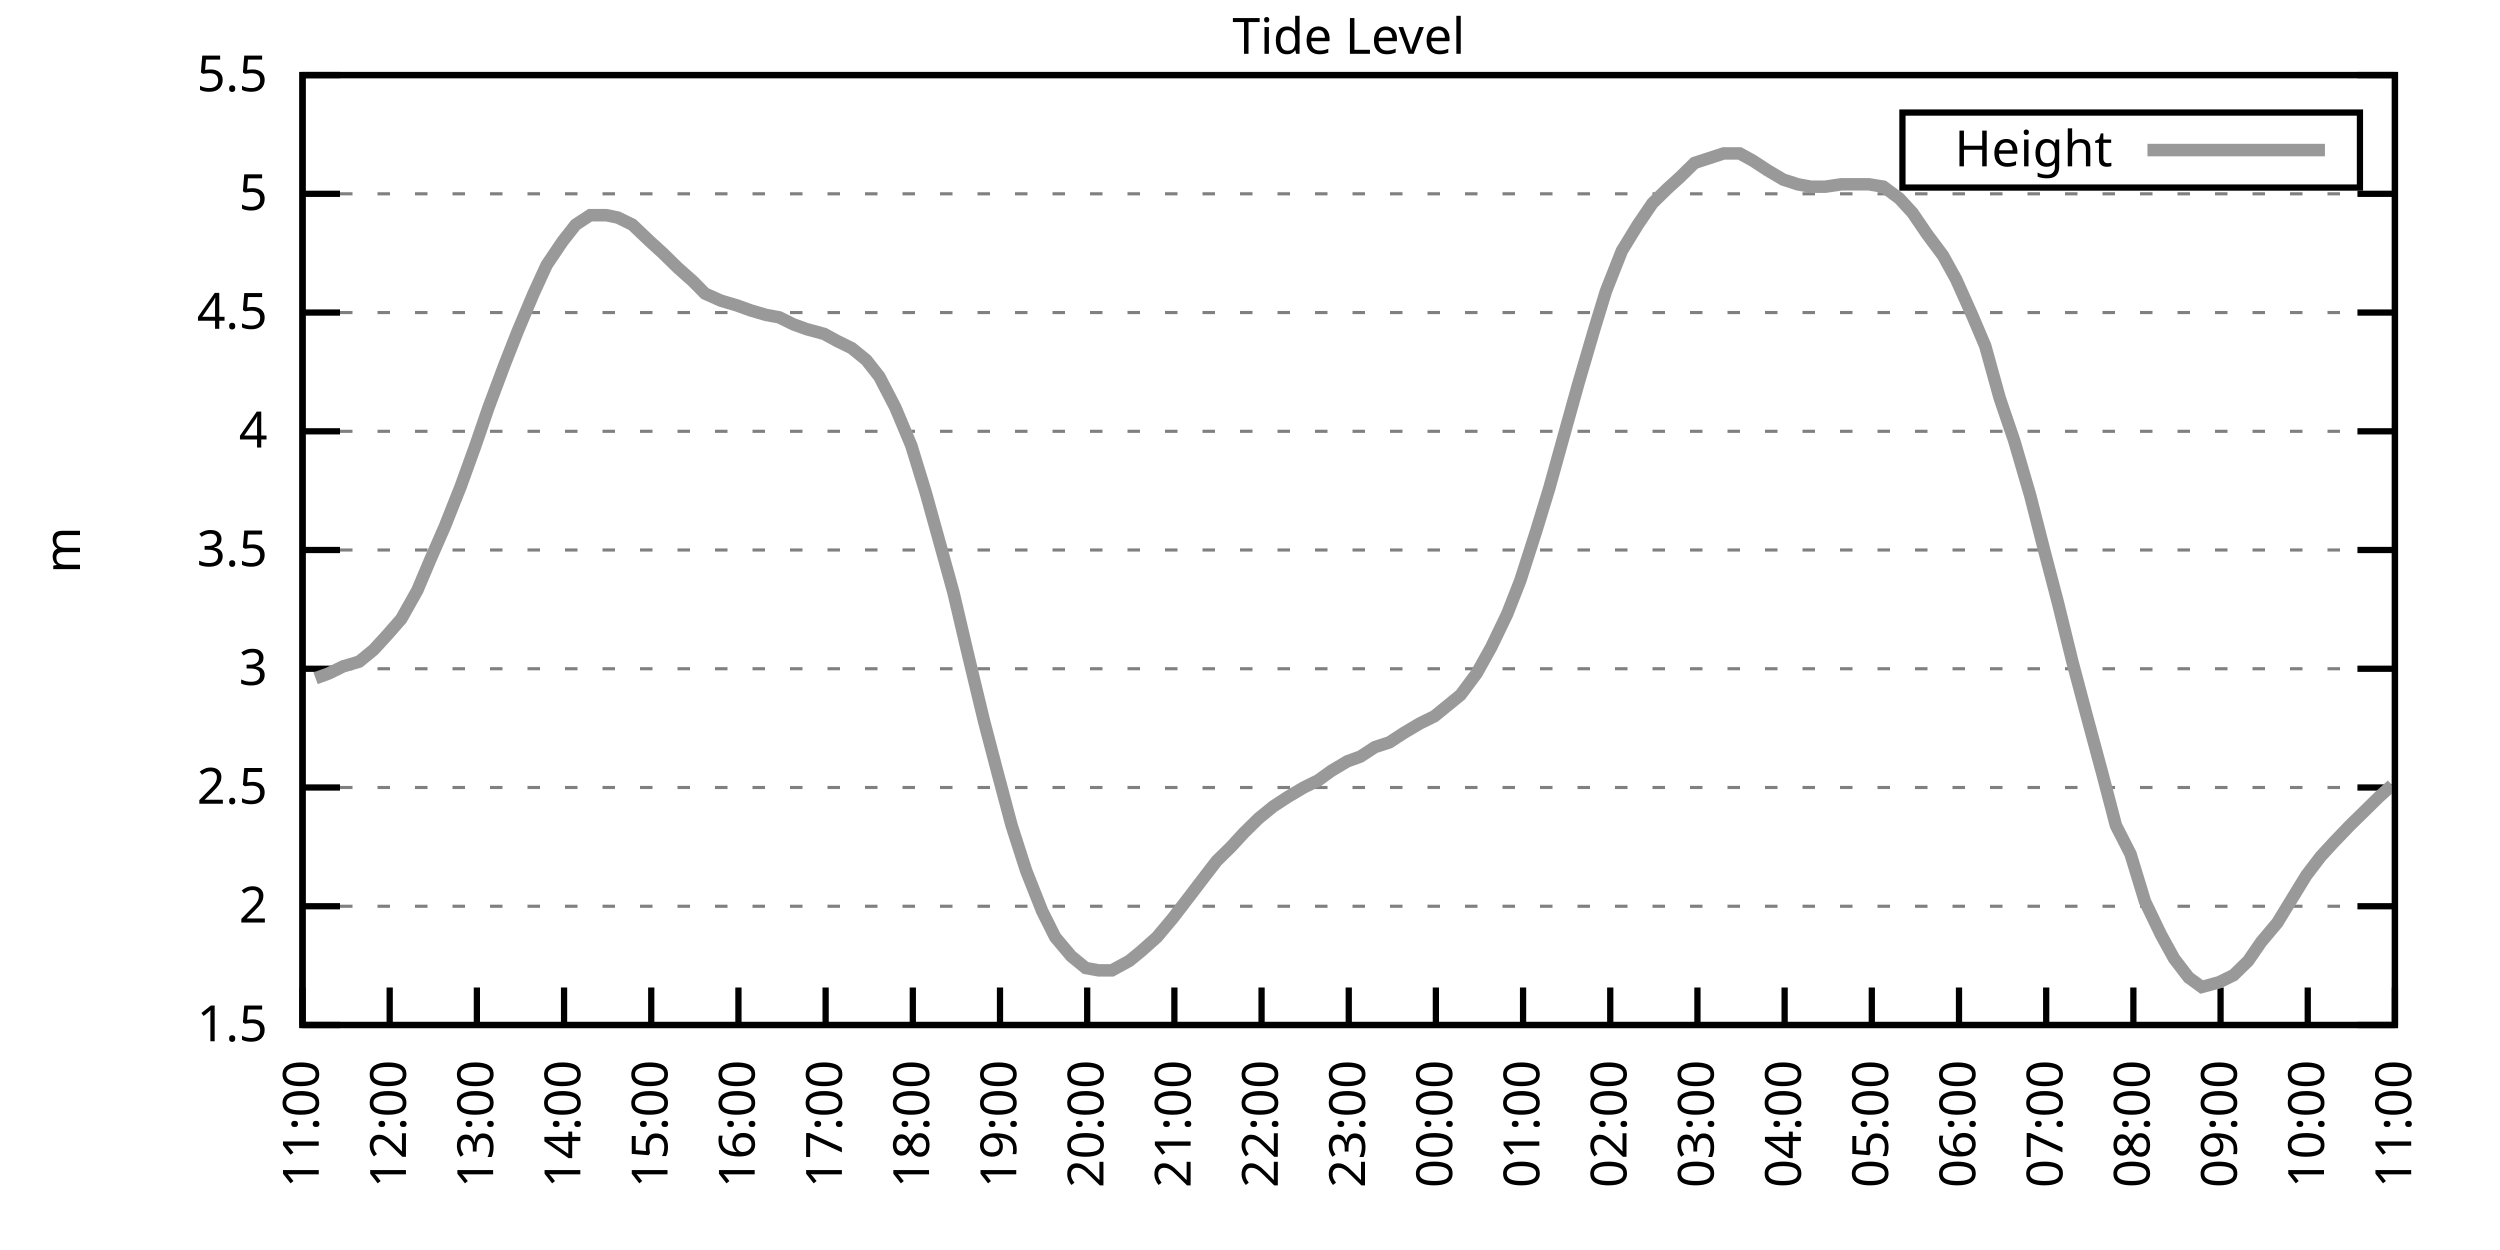
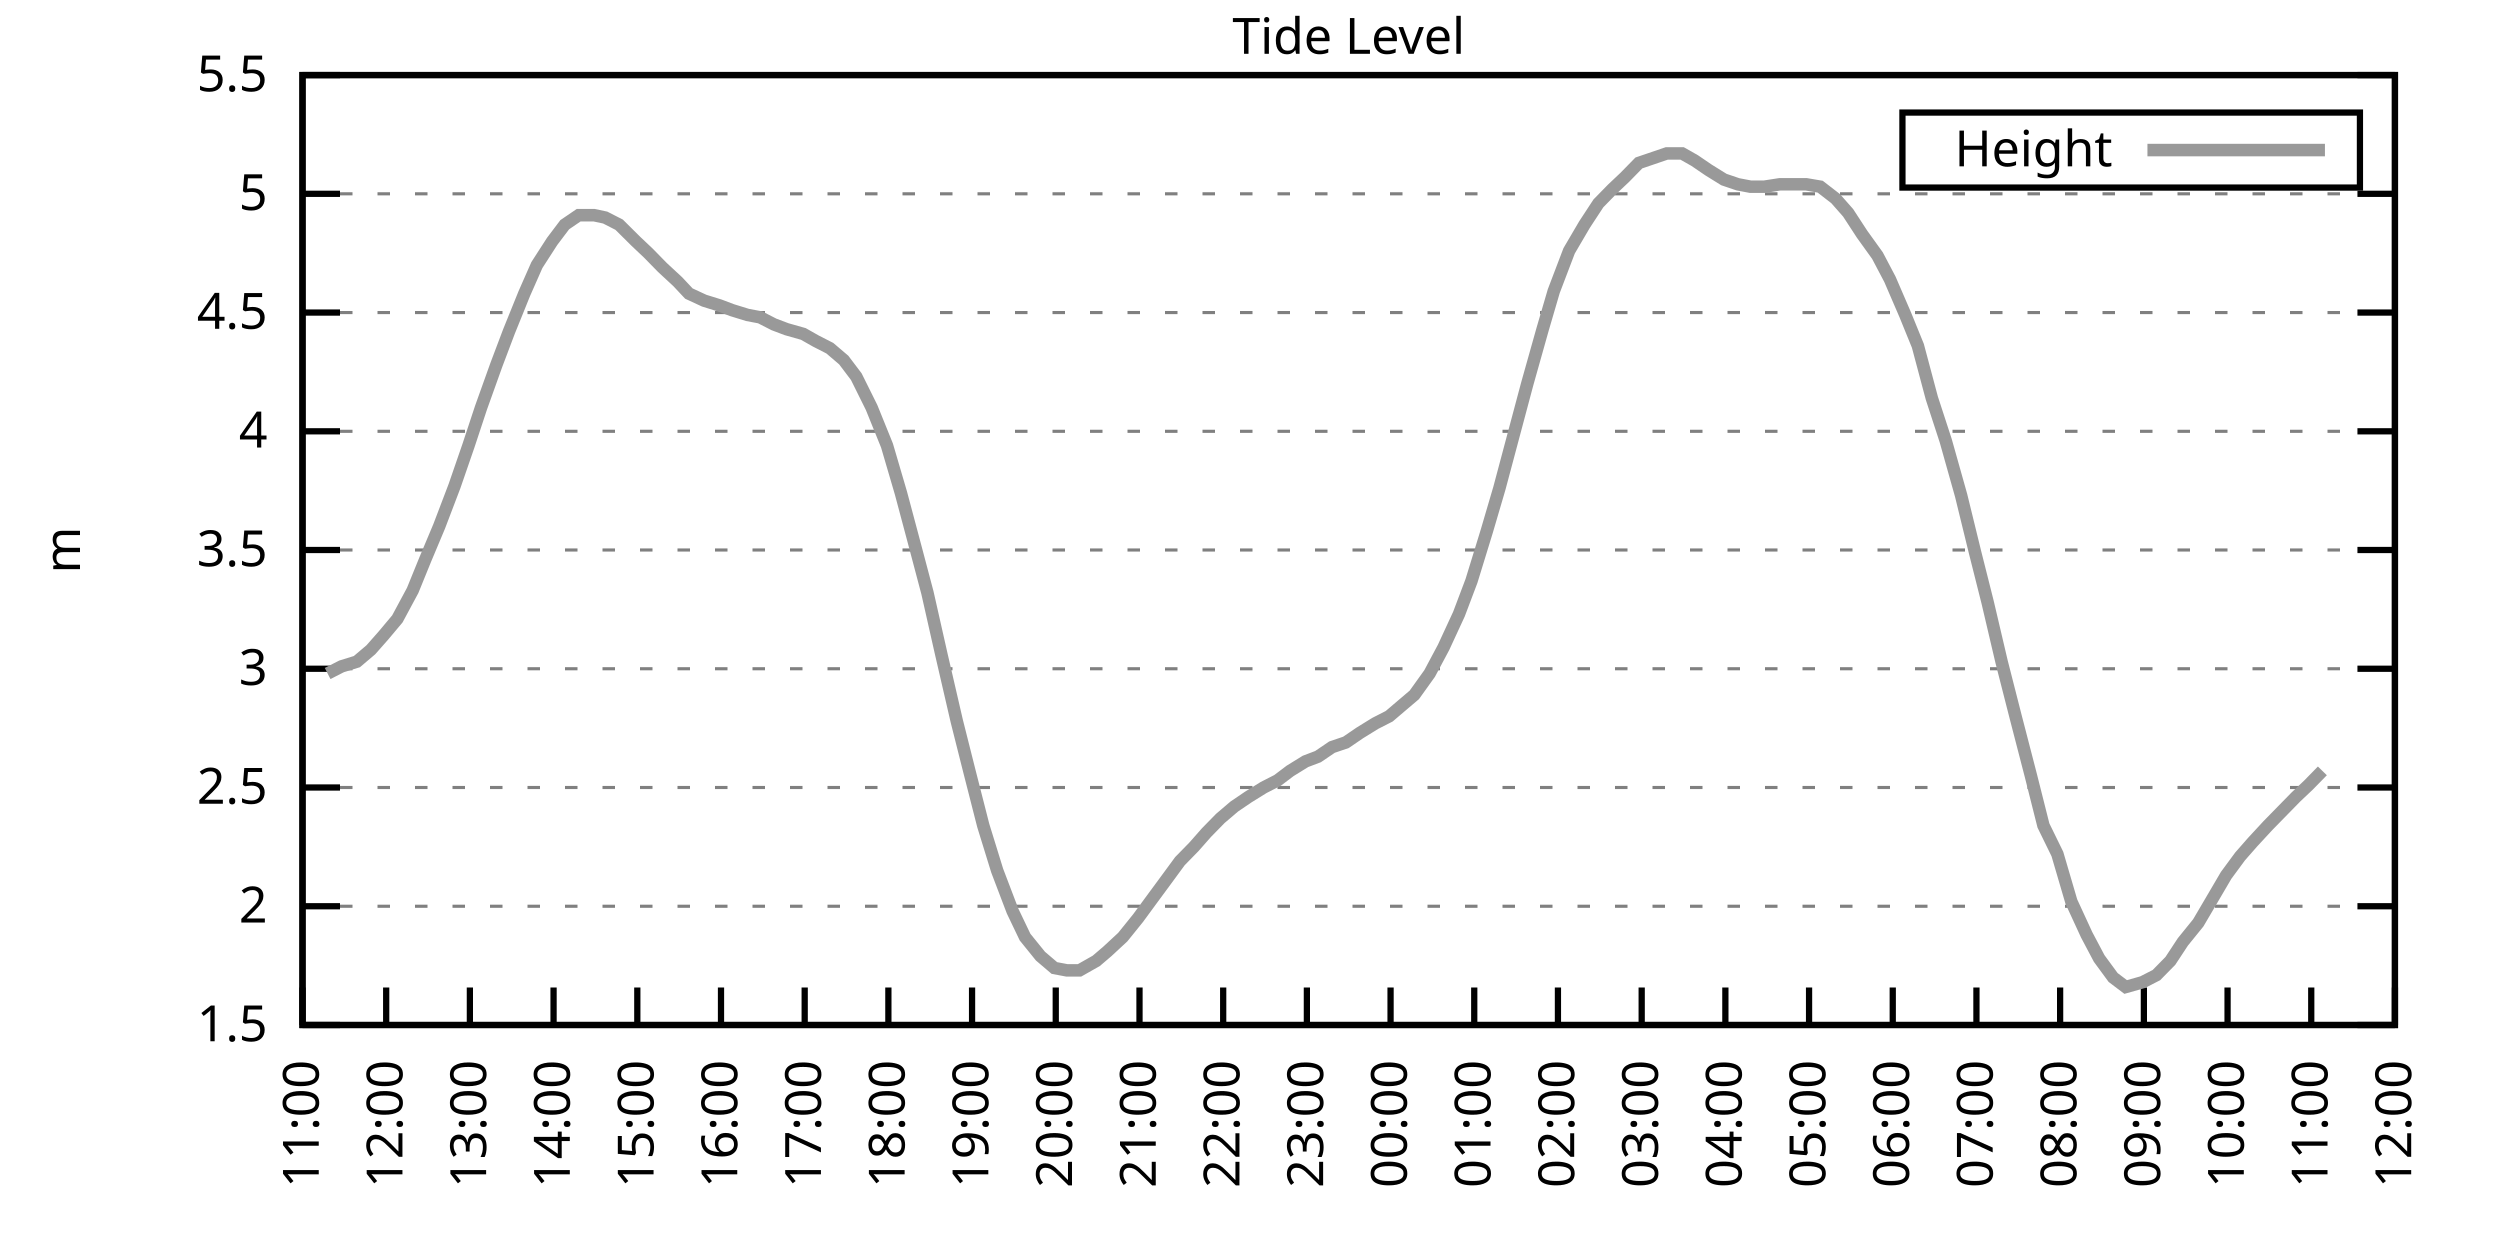
<svg xmlns="http://www.w3.org/2000/svg" xmlns:xlink="http://www.w3.org/1999/xlink" width="400" height="200" viewBox="0 0 400 200">
  <g id="gnuplot_canvas">
    <rect x="0" y="0" width="400" height="200" fill="none" />
    <defs>
      <circle id="gpDot" r="0.5" stroke-width="0.5" stroke="currentColor" />
      <path id="gpPt0" stroke-width="0.333" stroke="currentColor" d="M-1,0 h2 M0,-1 v2" />
      <path id="gpPt1" stroke-width="0.333" stroke="currentColor" d="M-1,-1 L1,1 M1,-1 L-1,1" />
      <path id="gpPt2" stroke-width="0.333" stroke="currentColor" d="M-1,0 L1,0 M0,-1 L0,1 M-1,-1 L1,1 M-1,1 L1,-1" />
      <rect id="gpPt3" stroke-width="0.333" stroke="currentColor" x="-1" y="-1" width="2" height="2" />
      <rect id="gpPt4" stroke-width="0.333" stroke="currentColor" fill="currentColor" x="-1" y="-1" width="2" height="2" />
      <circle id="gpPt5" stroke-width="0.333" stroke="currentColor" cx="0" cy="0" r="1" />
      <use xlink:href="#gpPt5" id="gpPt6" fill="currentColor" stroke="none" />
      <path id="gpPt7" stroke-width="0.333" stroke="currentColor" d="M0,-1.33 L-1.33,0.67 L1.33,0.67 z" />
      <use xlink:href="#gpPt7" id="gpPt8" fill="currentColor" stroke="none" />
      <use xlink:href="#gpPt7" id="gpPt9" stroke="currentColor" transform="rotate(180)" />
      <use xlink:href="#gpPt9" id="gpPt10" fill="currentColor" stroke="none" />
      <use xlink:href="#gpPt3" id="gpPt11" stroke="currentColor" transform="rotate(45)" />
      <use xlink:href="#gpPt11" id="gpPt12" fill="currentColor" stroke="none" />
      <path id="gpPt13" stroke-width="0.333" stroke="currentColor" d="M0,1.330 L1.265,0.411 L0.782,-1.067 L-0.782,-1.076 L-1.265,0.411 z" />
      <use xlink:href="#gpPt13" id="gpPt14" fill="currentColor" stroke="none" />
      <filter id="textbox" filterUnits="objectBoundingBox" x="0" y="0" height="1" width="1">
        <feFlood flood-color="white" flood-opacity="1" result="bgnd" />
        <feComposite in="SourceGraphic" in2="bgnd" operator="atop" />
      </filter>
      <filter id="greybox" filterUnits="objectBoundingBox" x="0" y="0" height="1" width="1">
        <feFlood flood-color="lightgrey" flood-opacity="1" result="grey" />
        <feComposite in="SourceGraphic" in2="grey" operator="atop" />
      </filter>
    </defs>
    <g fill="none" color="white" stroke="currentColor" stroke-width="1.00" stroke-linecap="butt" stroke-linejoin="miter">
</g>
    <g fill="none" color="black" stroke="currentColor" stroke-width="1.00" stroke-linecap="butt" stroke-linejoin="miter">
      <g stroke="none" shape-rendering="crispEdges">
        <polygon fill="rgb(255, 255, 255)" points="48.40,164.00 383.18,164.00 383.18,12.02 48.40,12.02 " />
      </g>
    </g>
    <g fill="none" color="black" stroke="currentColor" stroke-width="1.00" stroke-linecap="butt" stroke-linejoin="miter">
</g>
    <g fill="none" color="black" stroke="black" stroke-width="0.50" stroke-linecap="butt" stroke-linejoin="miter">
</g>
    <g fill="none" color="gray" stroke="currentColor" stroke-width="0.50" stroke-linecap="butt" stroke-linejoin="miter">
      <path stroke="gray" stroke-dasharray="2,4" class="gridline" d="M48.40,164.00 L383.19,164.00  " />
    </g>
    <g fill="none" color="gray" stroke="gray" stroke-width="1.00" stroke-linecap="butt" stroke-linejoin="miter">
</g>
    <g fill="none" color="black" stroke="currentColor" stroke-width="1.00" stroke-linecap="butt" stroke-linejoin="miter">
      <path stroke="black" d="M48.40,164.00 L54.40,164.00 M383.19,164.00 L377.19,164.00  " />
      <g transform="translate(42.80,166.60)" stroke="none" fill="black" font-family="Sans" font-size="8.00" text-anchor="end">
        <text>
          <tspan font-family="Sans"> 1.5</tspan>
        </text>
      </g>
    </g>
    <g fill="none" color="black" stroke="currentColor" stroke-width="1.00" stroke-linecap="butt" stroke-linejoin="miter">
</g>
    <g fill="none" color="black" stroke="black" stroke-width="0.50" stroke-linecap="butt" stroke-linejoin="miter">
</g>
    <g fill="none" color="gray" stroke="currentColor" stroke-width="0.50" stroke-linecap="butt" stroke-linejoin="miter">
      <path stroke="gray" stroke-dasharray="2,4" class="gridline" d="M48.40,145.00 L383.19,145.00  " />
    </g>
    <g fill="none" color="gray" stroke="gray" stroke-width="1.00" stroke-linecap="butt" stroke-linejoin="miter">
</g>
    <g fill="none" color="black" stroke="currentColor" stroke-width="1.00" stroke-linecap="butt" stroke-linejoin="miter">
      <path stroke="black" d="M48.40,145.00 L54.40,145.00 M383.19,145.00 L377.19,145.00  " />
      <g transform="translate(42.80,147.60)" stroke="none" fill="black" font-family="Sans" font-size="8.00" text-anchor="end">
        <text>
          <tspan font-family="Sans"> 2</tspan>
        </text>
      </g>
    </g>
    <g fill="none" color="black" stroke="currentColor" stroke-width="1.00" stroke-linecap="butt" stroke-linejoin="miter">
</g>
    <g fill="none" color="black" stroke="black" stroke-width="0.50" stroke-linecap="butt" stroke-linejoin="miter">
</g>
    <g fill="none" color="gray" stroke="currentColor" stroke-width="0.50" stroke-linecap="butt" stroke-linejoin="miter">
      <path stroke="gray" stroke-dasharray="2,4" class="gridline" d="M48.40,126.00 L383.19,126.00  " />
    </g>
    <g fill="none" color="gray" stroke="gray" stroke-width="1.00" stroke-linecap="butt" stroke-linejoin="miter">
</g>
    <g fill="none" color="black" stroke="currentColor" stroke-width="1.00" stroke-linecap="butt" stroke-linejoin="miter">
      <path stroke="black" d="M48.40,126.00 L54.40,126.00 M383.19,126.00 L377.19,126.00  " />
      <g transform="translate(42.80,128.60)" stroke="none" fill="black" font-family="Sans" font-size="8.00" text-anchor="end">
        <text>
          <tspan font-family="Sans"> 2.5</tspan>
        </text>
      </g>
    </g>
    <g fill="none" color="black" stroke="currentColor" stroke-width="1.00" stroke-linecap="butt" stroke-linejoin="miter">
</g>
    <g fill="none" color="black" stroke="black" stroke-width="0.50" stroke-linecap="butt" stroke-linejoin="miter">
</g>
    <g fill="none" color="gray" stroke="currentColor" stroke-width="0.50" stroke-linecap="butt" stroke-linejoin="miter">
      <path stroke="gray" stroke-dasharray="2,4" class="gridline" d="M48.40,107.00 L383.19,107.00  " />
    </g>
    <g fill="none" color="gray" stroke="gray" stroke-width="1.00" stroke-linecap="butt" stroke-linejoin="miter">
</g>
    <g fill="none" color="black" stroke="currentColor" stroke-width="1.00" stroke-linecap="butt" stroke-linejoin="miter">
      <path stroke="black" d="M48.40,107.00 L54.40,107.00 M383.19,107.00 L377.19,107.00  " />
      <g transform="translate(42.80,109.60)" stroke="none" fill="black" font-family="Sans" font-size="8.00" text-anchor="end">
        <text>
          <tspan font-family="Sans"> 3</tspan>
        </text>
      </g>
    </g>
    <g fill="none" color="black" stroke="currentColor" stroke-width="1.00" stroke-linecap="butt" stroke-linejoin="miter">
</g>
    <g fill="none" color="black" stroke="black" stroke-width="0.50" stroke-linecap="butt" stroke-linejoin="miter">
</g>
    <g fill="none" color="gray" stroke="currentColor" stroke-width="0.50" stroke-linecap="butt" stroke-linejoin="miter">
      <path stroke="gray" stroke-dasharray="2,4" class="gridline" d="M48.40,88.00 L383.19,88.00  " />
    </g>
    <g fill="none" color="gray" stroke="gray" stroke-width="1.00" stroke-linecap="butt" stroke-linejoin="miter">
</g>
    <g fill="none" color="black" stroke="currentColor" stroke-width="1.00" stroke-linecap="butt" stroke-linejoin="miter">
      <path stroke="black" d="M48.40,88.00 L54.40,88.00 M383.19,88.00 L377.19,88.00  " />
      <g transform="translate(42.80,90.60)" stroke="none" fill="black" font-family="Sans" font-size="8.00" text-anchor="end">
        <text>
          <tspan font-family="Sans"> 3.5</tspan>
        </text>
      </g>
    </g>
    <g fill="none" color="black" stroke="currentColor" stroke-width="1.00" stroke-linecap="butt" stroke-linejoin="miter">
</g>
    <g fill="none" color="black" stroke="black" stroke-width="0.50" stroke-linecap="butt" stroke-linejoin="miter">
</g>
    <g fill="none" color="gray" stroke="currentColor" stroke-width="0.50" stroke-linecap="butt" stroke-linejoin="miter">
      <path stroke="gray" stroke-dasharray="2,4" class="gridline" d="M48.40,69.01 L383.19,69.01  " />
    </g>
    <g fill="none" color="gray" stroke="gray" stroke-width="1.00" stroke-linecap="butt" stroke-linejoin="miter">
</g>
    <g fill="none" color="black" stroke="currentColor" stroke-width="1.00" stroke-linecap="butt" stroke-linejoin="miter">
      <path stroke="black" d="M48.40,69.01 L54.40,69.01 M383.19,69.01 L377.19,69.01  " />
      <g transform="translate(42.80,71.61)" stroke="none" fill="black" font-family="Sans" font-size="8.00" text-anchor="end">
        <text>
          <tspan font-family="Sans"> 4</tspan>
        </text>
      </g>
    </g>
    <g fill="none" color="black" stroke="currentColor" stroke-width="1.00" stroke-linecap="butt" stroke-linejoin="miter">
</g>
    <g fill="none" color="black" stroke="black" stroke-width="0.50" stroke-linecap="butt" stroke-linejoin="miter">
</g>
    <g fill="none" color="gray" stroke="currentColor" stroke-width="0.50" stroke-linecap="butt" stroke-linejoin="miter">
      <path stroke="gray" stroke-dasharray="2,4" class="gridline" d="M48.40,50.01 L383.19,50.01  " />
    </g>
    <g fill="none" color="gray" stroke="gray" stroke-width="1.00" stroke-linecap="butt" stroke-linejoin="miter">
</g>
    <g fill="none" color="black" stroke="currentColor" stroke-width="1.00" stroke-linecap="butt" stroke-linejoin="miter">
      <path stroke="black" d="M48.40,50.01 L54.40,50.01 M383.19,50.01 L377.19,50.01  " />
      <g transform="translate(42.80,52.61)" stroke="none" fill="black" font-family="Sans" font-size="8.00" text-anchor="end">
        <text>
          <tspan font-family="Sans"> 4.5</tspan>
        </text>
      </g>
    </g>
    <g fill="none" color="black" stroke="currentColor" stroke-width="1.00" stroke-linecap="butt" stroke-linejoin="miter">
</g>
    <g fill="none" color="black" stroke="black" stroke-width="0.50" stroke-linecap="butt" stroke-linejoin="miter">
</g>
    <g fill="none" color="gray" stroke="currentColor" stroke-width="0.50" stroke-linecap="butt" stroke-linejoin="miter">
      <path stroke="gray" stroke-dasharray="2,4" class="gridline" d="M48.40,31.01 L383.19,31.01  " />
    </g>
    <g fill="none" color="gray" stroke="gray" stroke-width="1.00" stroke-linecap="butt" stroke-linejoin="miter">
</g>
    <g fill="none" color="black" stroke="currentColor" stroke-width="1.00" stroke-linecap="butt" stroke-linejoin="miter">
      <path stroke="black" d="M48.40,31.01 L54.40,31.01 M383.19,31.01 L377.19,31.01  " />
      <g transform="translate(42.80,33.61)" stroke="none" fill="black" font-family="Sans" font-size="8.00" text-anchor="end">
        <text>
          <tspan font-family="Sans"> 5</tspan>
        </text>
      </g>
    </g>
    <g fill="none" color="black" stroke="currentColor" stroke-width="1.00" stroke-linecap="butt" stroke-linejoin="miter">
</g>
    <g fill="none" color="black" stroke="black" stroke-width="0.50" stroke-linecap="butt" stroke-linejoin="miter">
</g>
    <g fill="none" color="gray" stroke="currentColor" stroke-width="0.50" stroke-linecap="butt" stroke-linejoin="miter">
      <path stroke="gray" stroke-dasharray="2,4" class="gridline" d="M48.40,12.01 L383.19,12.01  " />
    </g>
    <g fill="none" color="gray" stroke="gray" stroke-width="1.00" stroke-linecap="butt" stroke-linejoin="miter">
</g>
    <g fill="none" color="black" stroke="currentColor" stroke-width="1.00" stroke-linecap="butt" stroke-linejoin="miter">
      <path stroke="black" d="M48.40,12.01 L54.40,12.01 M383.19,12.01 L377.19,12.01  " />
      <g transform="translate(42.80,14.61)" stroke="none" fill="black" font-family="Sans" font-size="8.00" text-anchor="end">
        <text>
          <tspan font-family="Sans"> 5.5</tspan>
        </text>
      </g>
    </g>
    <g fill="none" color="black" stroke="currentColor" stroke-width="1.00" stroke-linecap="butt" stroke-linejoin="miter">
      <path stroke="black" d="M48.40,164.00 L48.40,158.00  " />
      <g transform="translate(51.00,169.60) rotate(270.00)" stroke="none" fill="black" font-family="Sans" font-size="8.00" text-anchor="end">
        <text>
          <tspan font-family="Sans">11:00</tspan>
        </text>
      </g>
    </g>
    <g fill="none" color="black" stroke="currentColor" stroke-width="1.00" stroke-linecap="butt" stroke-linejoin="miter">
-       <path stroke="black" d="M62.35,164.00 L62.35,158.00  " />
-       <g transform="translate(64.95,169.60) rotate(270.00)" stroke="none" fill="black" font-family="Sans" font-size="8.00" text-anchor="end">
+       <path stroke="black" d="M61.79,164.00 L61.79,158.00  " />
+       <g transform="translate(64.39,169.60) rotate(270.00)" stroke="none" fill="black" font-family="Sans" font-size="8.00" text-anchor="end">
        <text>
          <tspan font-family="Sans">12:00</tspan>
        </text>
      </g>
    </g>
    <g fill="none" color="black" stroke="currentColor" stroke-width="1.00" stroke-linecap="butt" stroke-linejoin="miter">
-       <path stroke="black" d="M76.30,164.00 L76.30,158.00  " />
-       <g transform="translate(78.90,169.60) rotate(270.00)" stroke="none" fill="black" font-family="Sans" font-size="8.00" text-anchor="end">
+       <path stroke="black" d="M75.18,164.00 L75.18,158.00  " />
+       <g transform="translate(77.78,169.60) rotate(270.00)" stroke="none" fill="black" font-family="Sans" font-size="8.00" text-anchor="end">
        <text>
          <tspan font-family="Sans">13:00</tspan>
        </text>
      </g>
    </g>
    <g fill="none" color="black" stroke="currentColor" stroke-width="1.00" stroke-linecap="butt" stroke-linejoin="miter">
-       <path stroke="black" d="M90.25,164.00 L90.25,158.00  " />
-       <g transform="translate(92.85,169.60) rotate(270.00)" stroke="none" fill="black" font-family="Sans" font-size="8.00" text-anchor="end">
+       <path stroke="black" d="M88.57,164.00 L88.57,158.00  " />
+       <g transform="translate(91.17,169.60) rotate(270.00)" stroke="none" fill="black" font-family="Sans" font-size="8.00" text-anchor="end">
        <text>
          <tspan font-family="Sans">14:00</tspan>
        </text>
      </g>
    </g>
    <g fill="none" color="black" stroke="currentColor" stroke-width="1.00" stroke-linecap="butt" stroke-linejoin="miter">
-       <path stroke="black" d="M104.20,164.00 L104.20,158.00  " />
-       <g transform="translate(106.80,169.60) rotate(270.00)" stroke="none" fill="black" font-family="Sans" font-size="8.00" text-anchor="end">
+       <path stroke="black" d="M101.97,164.00 L101.97,158.00  " />
+       <g transform="translate(104.57,169.60) rotate(270.00)" stroke="none" fill="black" font-family="Sans" font-size="8.00" text-anchor="end">
        <text>
          <tspan font-family="Sans">15:00</tspan>
        </text>
      </g>
    </g>
    <g fill="none" color="black" stroke="currentColor" stroke-width="1.00" stroke-linecap="butt" stroke-linejoin="miter">
-       <path stroke="black" d="M118.15,164.00 L118.15,158.00  " />
-       <g transform="translate(120.75,169.60) rotate(270.00)" stroke="none" fill="black" font-family="Sans" font-size="8.00" text-anchor="end">
+       <path stroke="black" d="M115.36,164.00 L115.36,158.00  " />
+       <g transform="translate(117.96,169.60) rotate(270.00)" stroke="none" fill="black" font-family="Sans" font-size="8.00" text-anchor="end">
        <text>
          <tspan font-family="Sans">16:00</tspan>
        </text>
      </g>
    </g>
    <g fill="none" color="black" stroke="currentColor" stroke-width="1.00" stroke-linecap="butt" stroke-linejoin="miter">
-       <path stroke="black" d="M132.10,164.00 L132.10,158.00  " />
-       <g transform="translate(134.70,169.60) rotate(270.00)" stroke="none" fill="black" font-family="Sans" font-size="8.00" text-anchor="end">
+       <path stroke="black" d="M128.75,164.00 L128.75,158.00  " />
+       <g transform="translate(131.35,169.60) rotate(270.00)" stroke="none" fill="black" font-family="Sans" font-size="8.00" text-anchor="end">
        <text>
          <tspan font-family="Sans">17:00</tspan>
        </text>
      </g>
    </g>
    <g fill="none" color="black" stroke="currentColor" stroke-width="1.00" stroke-linecap="butt" stroke-linejoin="miter">
-       <path stroke="black" d="M146.05,164.00 L146.05,158.00  " />
-       <g transform="translate(148.65,169.60) rotate(270.00)" stroke="none" fill="black" font-family="Sans" font-size="8.00" text-anchor="end">
+       <path stroke="black" d="M142.14,164.00 L142.14,158.00  " />
+       <g transform="translate(144.74,169.60) rotate(270.00)" stroke="none" fill="black" font-family="Sans" font-size="8.00" text-anchor="end">
        <text>
          <tspan font-family="Sans">18:00</tspan>
        </text>
      </g>
    </g>
    <g fill="none" color="black" stroke="currentColor" stroke-width="1.00" stroke-linecap="butt" stroke-linejoin="miter">
-       <path stroke="black" d="M160.00,164.00 L160.00,158.00  " />
-       <g transform="translate(162.60,169.60) rotate(270.00)" stroke="none" fill="black" font-family="Sans" font-size="8.00" text-anchor="end">
+       <path stroke="black" d="M155.53,164.00 L155.53,158.00  " />
+       <g transform="translate(158.13,169.60) rotate(270.00)" stroke="none" fill="black" font-family="Sans" font-size="8.00" text-anchor="end">
        <text>
          <tspan font-family="Sans">19:00</tspan>
        </text>
      </g>
    </g>
    <g fill="none" color="black" stroke="currentColor" stroke-width="1.00" stroke-linecap="butt" stroke-linejoin="miter">
-       <path stroke="black" d="M173.95,164.00 L173.95,158.00  " />
-       <g transform="translate(176.55,169.60) rotate(270.00)" stroke="none" fill="black" font-family="Sans" font-size="8.00" text-anchor="end">
+       <path stroke="black" d="M168.92,164.00 L168.92,158.00  " />
+       <g transform="translate(171.52,169.60) rotate(270.00)" stroke="none" fill="black" font-family="Sans" font-size="8.00" text-anchor="end">
        <text>
          <tspan font-family="Sans">20:00</tspan>
        </text>
      </g>
    </g>
    <g fill="none" color="black" stroke="currentColor" stroke-width="1.00" stroke-linecap="butt" stroke-linejoin="miter">
-       <path stroke="black" d="M187.90,164.00 L187.90,158.00  " />
-       <g transform="translate(190.50,169.60) rotate(270.00)" stroke="none" fill="black" font-family="Sans" font-size="8.00" text-anchor="end">
+       <path stroke="black" d="M182.32,164.00 L182.32,158.00  " />
+       <g transform="translate(184.92,169.60) rotate(270.00)" stroke="none" fill="black" font-family="Sans" font-size="8.00" text-anchor="end">
        <text>
          <tspan font-family="Sans">21:00</tspan>
        </text>
      </g>
    </g>
    <g fill="none" color="black" stroke="currentColor" stroke-width="1.00" stroke-linecap="butt" stroke-linejoin="miter">
-       <path stroke="black" d="M201.85,164.00 L201.85,158.00  " />
-       <g transform="translate(204.45,169.60) rotate(270.00)" stroke="none" fill="black" font-family="Sans" font-size="8.00" text-anchor="end">
+       <path stroke="black" d="M195.71,164.00 L195.71,158.00  " />
+       <g transform="translate(198.31,169.60) rotate(270.00)" stroke="none" fill="black" font-family="Sans" font-size="8.00" text-anchor="end">
        <text>
          <tspan font-family="Sans">22:00</tspan>
        </text>
      </g>
    </g>
    <g fill="none" color="black" stroke="currentColor" stroke-width="1.00" stroke-linecap="butt" stroke-linejoin="miter">
-       <path stroke="black" d="M215.80,164.00 L215.80,158.00  " />
-       <g transform="translate(218.40,169.60) rotate(270.00)" stroke="none" fill="black" font-family="Sans" font-size="8.00" text-anchor="end">
+       <path stroke="black" d="M209.10,164.00 L209.10,158.00  " />
+       <g transform="translate(211.70,169.60) rotate(270.00)" stroke="none" fill="black" font-family="Sans" font-size="8.00" text-anchor="end">
        <text>
          <tspan font-family="Sans">23:00</tspan>
        </text>
      </g>
    </g>
    <g fill="none" color="black" stroke="currentColor" stroke-width="1.00" stroke-linecap="butt" stroke-linejoin="miter">
-       <path stroke="black" d="M229.74,164.00 L229.74,158.00  " />
-       <g transform="translate(232.34,169.60) rotate(270.00)" stroke="none" fill="black" font-family="Sans" font-size="8.00" text-anchor="end">
+       <path stroke="black" d="M222.49,164.00 L222.49,158.00  " />
+       <g transform="translate(225.09,169.60) rotate(270.00)" stroke="none" fill="black" font-family="Sans" font-size="8.00" text-anchor="end">
        <text>
          <tspan font-family="Sans">00:00</tspan>
        </text>
      </g>
    </g>
    <g fill="none" color="black" stroke="currentColor" stroke-width="1.00" stroke-linecap="butt" stroke-linejoin="miter">
-       <path stroke="black" d="M243.69,164.00 L243.69,158.00  " />
-       <g transform="translate(246.29,169.60) rotate(270.00)" stroke="none" fill="black" font-family="Sans" font-size="8.00" text-anchor="end">
+       <path stroke="black" d="M235.88,164.00 L235.88,158.00  " />
+       <g transform="translate(238.48,169.60) rotate(270.00)" stroke="none" fill="black" font-family="Sans" font-size="8.00" text-anchor="end">
        <text>
          <tspan font-family="Sans">01:00</tspan>
        </text>
      </g>
    </g>
    <g fill="none" color="black" stroke="currentColor" stroke-width="1.00" stroke-linecap="butt" stroke-linejoin="miter">
-       <path stroke="black" d="M257.64,164.00 L257.64,158.00  " />
-       <g transform="translate(260.24,169.60) rotate(270.00)" stroke="none" fill="black" font-family="Sans" font-size="8.00" text-anchor="end">
+       <path stroke="black" d="M249.27,164.00 L249.27,158.00  " />
+       <g transform="translate(251.87,169.60) rotate(270.00)" stroke="none" fill="black" font-family="Sans" font-size="8.00" text-anchor="end">
        <text>
          <tspan font-family="Sans">02:00</tspan>
        </text>
      </g>
    </g>
    <g fill="none" color="black" stroke="currentColor" stroke-width="1.00" stroke-linecap="butt" stroke-linejoin="miter">
-       <path stroke="black" d="M271.59,164.00 L271.59,158.00  " />
-       <g transform="translate(274.19,169.60) rotate(270.00)" stroke="none" fill="black" font-family="Sans" font-size="8.00" text-anchor="end">
+       <path stroke="black" d="M262.67,164.00 L262.67,158.00  " />
+       <g transform="translate(265.27,169.60) rotate(270.00)" stroke="none" fill="black" font-family="Sans" font-size="8.00" text-anchor="end">
        <text>
          <tspan font-family="Sans">03:00</tspan>
        </text>
      </g>
    </g>
    <g fill="none" color="black" stroke="currentColor" stroke-width="1.00" stroke-linecap="butt" stroke-linejoin="miter">
-       <path stroke="black" d="M285.54,164.00 L285.54,158.00  " />
-       <g transform="translate(288.14,169.60) rotate(270.00)" stroke="none" fill="black" font-family="Sans" font-size="8.00" text-anchor="end">
+       <path stroke="black" d="M276.06,164.00 L276.06,158.00  " />
+       <g transform="translate(278.66,169.60) rotate(270.00)" stroke="none" fill="black" font-family="Sans" font-size="8.00" text-anchor="end">
        <text>
          <tspan font-family="Sans">04:00</tspan>
        </text>
      </g>
    </g>
    <g fill="none" color="black" stroke="currentColor" stroke-width="1.00" stroke-linecap="butt" stroke-linejoin="miter">
-       <path stroke="black" d="M299.49,164.00 L299.49,158.00  " />
-       <g transform="translate(302.09,169.60) rotate(270.00)" stroke="none" fill="black" font-family="Sans" font-size="8.00" text-anchor="end">
+       <path stroke="black" d="M289.45,164.00 L289.45,158.00  " />
+       <g transform="translate(292.05,169.60) rotate(270.00)" stroke="none" fill="black" font-family="Sans" font-size="8.00" text-anchor="end">
        <text>
          <tspan font-family="Sans">05:00</tspan>
        </text>
      </g>
    </g>
    <g fill="none" color="black" stroke="currentColor" stroke-width="1.00" stroke-linecap="butt" stroke-linejoin="miter">
-       <path stroke="black" d="M313.44,164.00 L313.44,158.00  " />
-       <g transform="translate(316.04,169.60) rotate(270.00)" stroke="none" fill="black" font-family="Sans" font-size="8.00" text-anchor="end">
+       <path stroke="black" d="M302.84,164.00 L302.84,158.00  " />
+       <g transform="translate(305.44,169.60) rotate(270.00)" stroke="none" fill="black" font-family="Sans" font-size="8.00" text-anchor="end">
        <text>
          <tspan font-family="Sans">06:00</tspan>
        </text>
      </g>
    </g>
    <g fill="none" color="black" stroke="currentColor" stroke-width="1.00" stroke-linecap="butt" stroke-linejoin="miter">
-       <path stroke="black" d="M327.39,164.00 L327.39,158.00  " />
-       <g transform="translate(329.99,169.60) rotate(270.00)" stroke="none" fill="black" font-family="Sans" font-size="8.00" text-anchor="end">
+       <path stroke="black" d="M316.23,164.00 L316.23,158.00  " />
+       <g transform="translate(318.83,169.60) rotate(270.00)" stroke="none" fill="black" font-family="Sans" font-size="8.00" text-anchor="end">
        <text>
          <tspan font-family="Sans">07:00</tspan>
        </text>
      </g>
    </g>
    <g fill="none" color="black" stroke="currentColor" stroke-width="1.00" stroke-linecap="butt" stroke-linejoin="miter">
-       <path stroke="black" d="M341.34,164.00 L341.34,158.00  " />
-       <g transform="translate(343.94,169.60) rotate(270.00)" stroke="none" fill="black" font-family="Sans" font-size="8.00" text-anchor="end">
+       <path stroke="black" d="M329.62,164.00 L329.62,158.00  " />
+       <g transform="translate(332.22,169.60) rotate(270.00)" stroke="none" fill="black" font-family="Sans" font-size="8.00" text-anchor="end">
        <text>
          <tspan font-family="Sans">08:00</tspan>
        </text>
      </g>
    </g>
    <g fill="none" color="black" stroke="currentColor" stroke-width="1.00" stroke-linecap="butt" stroke-linejoin="miter">
-       <path stroke="black" d="M355.29,164.00 L355.29,158.00  " />
-       <g transform="translate(357.89,169.60) rotate(270.00)" stroke="none" fill="black" font-family="Sans" font-size="8.00" text-anchor="end">
+       <path stroke="black" d="M343.02,164.00 L343.02,158.00  " />
+       <g transform="translate(345.62,169.60) rotate(270.00)" stroke="none" fill="black" font-family="Sans" font-size="8.00" text-anchor="end">
        <text>
          <tspan font-family="Sans">09:00</tspan>
        </text>
      </g>
    </g>
    <g fill="none" color="black" stroke="currentColor" stroke-width="1.00" stroke-linecap="butt" stroke-linejoin="miter">
-       <path stroke="black" d="M369.24,164.00 L369.24,158.00  " />
-       <g transform="translate(371.84,169.60) rotate(270.00)" stroke="none" fill="black" font-family="Sans" font-size="8.00" text-anchor="end">
+       <path stroke="black" d="M356.41,164.00 L356.41,158.00  " />
+       <g transform="translate(359.01,169.60) rotate(270.00)" stroke="none" fill="black" font-family="Sans" font-size="8.00" text-anchor="end">
        <text>
          <tspan font-family="Sans">10:00</tspan>
+         </text>
+       </g>
+     </g>
+     <g fill="none" color="black" stroke="currentColor" stroke-width="1.00" stroke-linecap="butt" stroke-linejoin="miter">
+       <path stroke="black" d="M369.80,164.00 L369.80,158.00  " />
+       <g transform="translate(372.40,169.60) rotate(270.00)" stroke="none" fill="black" font-family="Sans" font-size="8.00" text-anchor="end">
+         <text>
+           <tspan font-family="Sans">11:00</tspan>
        </text>
      </g>
    </g>
    <g fill="none" color="black" stroke="currentColor" stroke-width="1.00" stroke-linecap="butt" stroke-linejoin="miter">
      <path stroke="black" d="M383.19,164.00 L383.19,158.00  " />
      <g transform="translate(385.79,169.60) rotate(270.00)" stroke="none" fill="black" font-family="Sans" font-size="8.00" text-anchor="end">
        <text>
-           <tspan font-family="Sans">11:00</tspan>
+           <tspan font-family="Sans">12:00</tspan>
        </text>
      </g>
    </g>
    <g fill="none" color="black" stroke="currentColor" stroke-width="1.00" stroke-linecap="butt" stroke-linejoin="miter">
</g>
    <g fill="none" color="black" stroke="currentColor" stroke-width="1.00" stroke-linecap="butt" stroke-linejoin="miter">
      <path stroke="black" d="M48.40,12.01 L48.40,164.00 L383.19,164.00 L383.19,12.01 L48.40,12.01 Z  " />
    </g>
    <g fill="none" color="black" stroke="currentColor" stroke-width="1.00" stroke-linecap="butt" stroke-linejoin="miter">
</g>
    <g fill="none" color="black" stroke="currentColor" stroke-width="1.00" stroke-linecap="butt" stroke-linejoin="miter">
      <path stroke="black" d="M304.39,30.01 L304.39,18.01 L377.59,18.01 L377.59,30.01 L304.39,30.01 Z  " />
    </g>
    <g id="Tide_level_plot_1">
      <g fill="none" color="white" stroke="black" stroke-width="2.00" stroke-linecap="butt" stroke-linejoin="miter">
</g>
      <g fill="none" color="black" stroke="currentColor" stroke-width="2.00" stroke-linecap="butt" stroke-linejoin="miter">
        <g transform="translate(337.99,26.61)" stroke="none" fill="black" font-family="Sans" font-size="8.00" text-anchor="end">
          <text>
            <tspan font-family="Sans">Height</tspan>
          </text>
        </g>
      </g>
      <g fill="none" color="black" stroke="currentColor" stroke-width="2.00" stroke-linecap="butt" stroke-linejoin="miter">
-         <path stroke="rgb(153, 153, 153)" d="M343.59,24.01 L371.99,24.01 M50.49,108.52 L52.58,107.76 L54.91,106.62 L57.47,105.86 L59.79,103.96 L61.88,101.68   L64.21,99.02 L66.77,94.46 L68.86,89.52 L71.18,84.21 L73.74,77.75 L76.07,71.29 L78.16,65.21 L80.72,58.37   L82.81,53.05 L85.37,46.97 L87.46,42.41 L90.02,38.61 L92.11,35.95 L94.43,34.43 L96.99,34.43 L98.85,34.81   L101.18,35.95 L103.97,38.61 L106.06,40.51 L108.38,42.79 L110.94,45.07 L112.80,46.97 L115.36,48.11 L117.92,48.87   L120.01,49.63 L122.57,50.39 L124.66,50.77 L126.98,51.91 L129.08,52.67 L131.87,53.43 L133.96,54.57 L136.28,55.71   L138.61,57.61 L140.70,60.27 L143.26,65.21 L145.81,71.29 L148.14,78.89 L150.46,87.25 L152.56,94.84 L154.88,104.72   L157.44,115.36 L159.53,123.34 L161.86,132.08 L164.18,139.30 L166.74,145.76 L168.83,149.94 L171.39,152.98 L173.71,154.88   L175.81,155.26 L177.90,155.26 L180.69,153.74 L182.55,152.22 L185.11,149.94 L187.66,146.90 L189.99,143.86 L192.31,140.82   L194.64,137.78 L196.96,135.50 L199.06,133.22 L201.38,130.94 L203.71,129.04 L206.03,127.52 L208.59,126.00 L210.91,124.86   L213.01,123.34 L215.56,121.82 L217.65,121.06 L219.98,119.54 L222.30,118.78 L224.63,117.26 L227.19,115.74 L229.51,114.60   L231.84,112.70 L233.70,111.18 L236.25,107.76 L238.58,103.58 L241.14,98.26 L243.23,92.94 L245.79,84.97 L247.88,78.13   L250.20,69.77 L252.53,61.41 L255.09,52.67 L256.95,46.59 L259.50,40.13 L262.06,35.95 L264.39,32.53 L266.71,30.25   L268.80,28.35 L271.13,26.07 L273.45,25.31 L275.78,24.55 L278.34,24.55 L280.43,25.69 L282.75,27.21 L285.31,28.73   L287.64,29.49 L289.73,29.87 L292.05,29.87 L294.61,29.49 L296.94,29.49 L299.03,29.49 L301.35,29.87 L303.91,31.77   L306.00,34.05 L308.33,37.47 L310.88,40.89 L312.98,44.69 L315.53,50.39 L317.63,55.33 L319.95,63.69 L322.28,70.53   L324.83,79.27 L327.16,88.38 L329.25,96.36 L331.58,105.86 L333.90,114.60 L336.46,124.10 L338.55,132.08 L340.88,136.64   L343.20,144.24 L345.76,149.56 L347.85,153.36 L350.18,156.40 L352.27,157.92 L355.06,157.16 L357.38,156.02 L359.71,153.74   L361.80,150.70 L364.36,147.66 L366.45,144.24 L369.01,140.06 L371.33,137.02 L373.43,134.74 L375.98,132.08 L378.31,129.80   L380.63,127.52 L382.73,125.62  " />
+         <path stroke="rgb(153, 153, 153)" d="M343.59,24.01 L371.99,24.01 M52.42,107.76 L54.65,106.62 L57.10,105.86 L59.34,103.96 L61.35,101.68 L63.58,99.02   L66.03,94.46 L68.04,89.52 L70.27,84.21 L72.73,77.75 L74.96,71.29 L76.97,65.21 L79.42,58.37 L81.43,53.05   L83.89,46.97 L85.90,42.41 L88.35,38.61 L90.36,35.95 L92.59,34.43 L95.05,34.43 L96.83,34.81 L99.06,35.95   L101.74,38.61 L103.75,40.51 L105.98,42.79 L108.44,45.07 L110.22,46.97 L112.68,48.11 L115.13,48.87 L117.14,49.63   L119.60,50.39 L121.61,50.77 L123.84,51.91 L125.85,52.67 L128.53,53.43 L130.54,54.57 L132.77,55.71 L135.00,57.61   L137.01,60.27 L139.46,65.21 L141.92,71.29 L144.15,78.89 L146.38,87.25 L148.39,94.84 L150.62,104.72 L153.08,115.36   L155.09,123.34 L157.32,132.08 L159.55,139.30 L162.01,145.76 L164.01,149.94 L166.47,152.98 L168.70,154.88 L170.71,155.26   L172.72,155.26 L175.40,153.74 L177.18,152.22 L179.64,149.94 L182.09,146.90 L184.32,143.86 L186.56,140.82 L188.79,137.78   L191.02,135.50 L193.03,133.22 L195.26,130.94 L197.49,129.04 L199.73,127.52 L202.18,126.00 L204.41,124.86 L206.42,123.34   L208.88,121.82 L210.88,121.06 L213.12,119.54 L215.35,118.78 L217.58,117.26 L220.04,115.74 L222.27,114.60 L224.50,112.70   L226.29,111.18 L228.74,107.76 L230.97,103.58 L233.43,98.26 L235.44,92.94 L237.89,84.97 L239.90,78.13 L242.13,69.77   L244.36,61.41 L246.82,52.67 L248.60,46.59 L251.06,40.13 L253.51,35.95 L255.75,32.53 L257.98,30.25 L259.99,28.35   L262.22,26.07 L264.45,25.31 L266.68,24.55 L269.14,24.55 L271.15,25.69 L273.38,27.21 L275.83,28.73 L278.07,29.49   L280.07,29.87 L282.31,29.87 L284.76,29.49 L286.99,29.49 L289.00,29.49 L291.23,29.87 L293.69,31.77 L295.70,34.05   L297.93,37.47 L300.39,40.89 L302.39,44.69 L304.85,50.39 L306.86,55.33 L309.09,63.69 L311.32,70.53 L313.78,79.27   L316.01,88.38 L318.02,96.36 L320.25,105.86 L322.48,114.60 L324.94,124.10 L326.95,132.08 L329.18,136.64 L331.41,144.24   L333.86,149.56 L335.87,153.36 L338.10,156.40 L340.11,157.92 L342.79,157.16 L345.02,156.02 L347.26,153.74 L349.26,150.70   L351.72,147.66 L353.73,144.24 L356.18,140.06 L358.42,137.02 L360.42,134.74 L362.88,132.08 L365.11,129.80 L367.34,127.52   L369.35,125.62 L371.58,123.34  " />
      </g>
    </g>
    <g fill="none" color="black" stroke="currentColor" stroke-width="2.00" stroke-linecap="butt" stroke-linejoin="miter">
</g>
    <g fill="none" color="black" stroke="black" stroke-width="1.00" stroke-linecap="butt" stroke-linejoin="miter">
</g>
    <g fill="none" color="black" stroke="currentColor" stroke-width="1.00" stroke-linecap="butt" stroke-linejoin="miter">
      <path stroke="black" d="M48.40,12.01 L48.40,164.00 L383.19,164.00 L383.19,12.01 L48.40,12.01 Z  " />
      <g transform="translate(12.80,88.01) rotate(270.00)" stroke="none" fill="black" font-family="Sans" font-size="8.00" text-anchor="middle">
        <text>
          <tspan font-family="Sans">m</tspan>
        </text>
      </g>
    </g>
    <g fill="none" color="black" stroke="currentColor" stroke-width="1.00" stroke-linecap="butt" stroke-linejoin="miter">
</g>
    <g fill="none" color="black" stroke="currentColor" stroke-width="1.00" stroke-linecap="butt" stroke-linejoin="miter">
      <g transform="translate(215.79,8.61)" stroke="none" fill="black" font-family="Sans" font-size="8.00" text-anchor="middle">
        <text>
          <tspan font-family="Sans">Tide Level</tspan>
        </text>
      </g>
    </g>
    <g fill="none" color="black" stroke="currentColor" stroke-width="1.00" stroke-linecap="butt" stroke-linejoin="miter">
</g>
  </g>
</svg>
